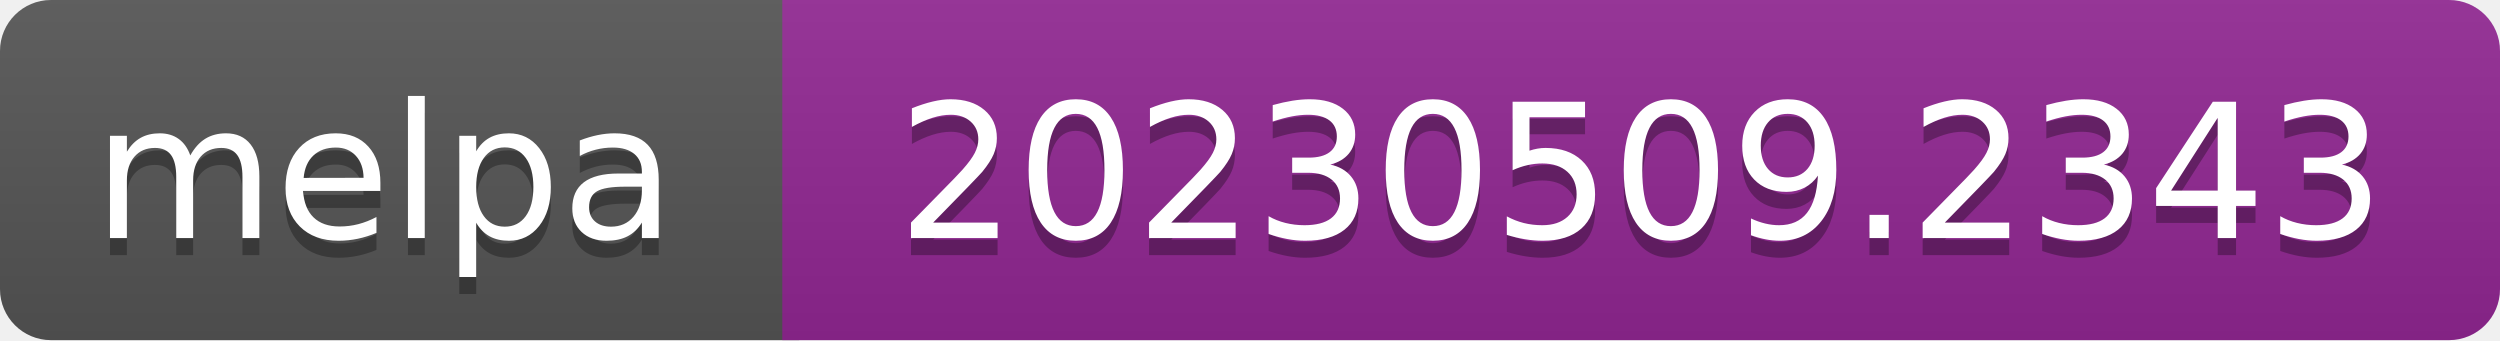
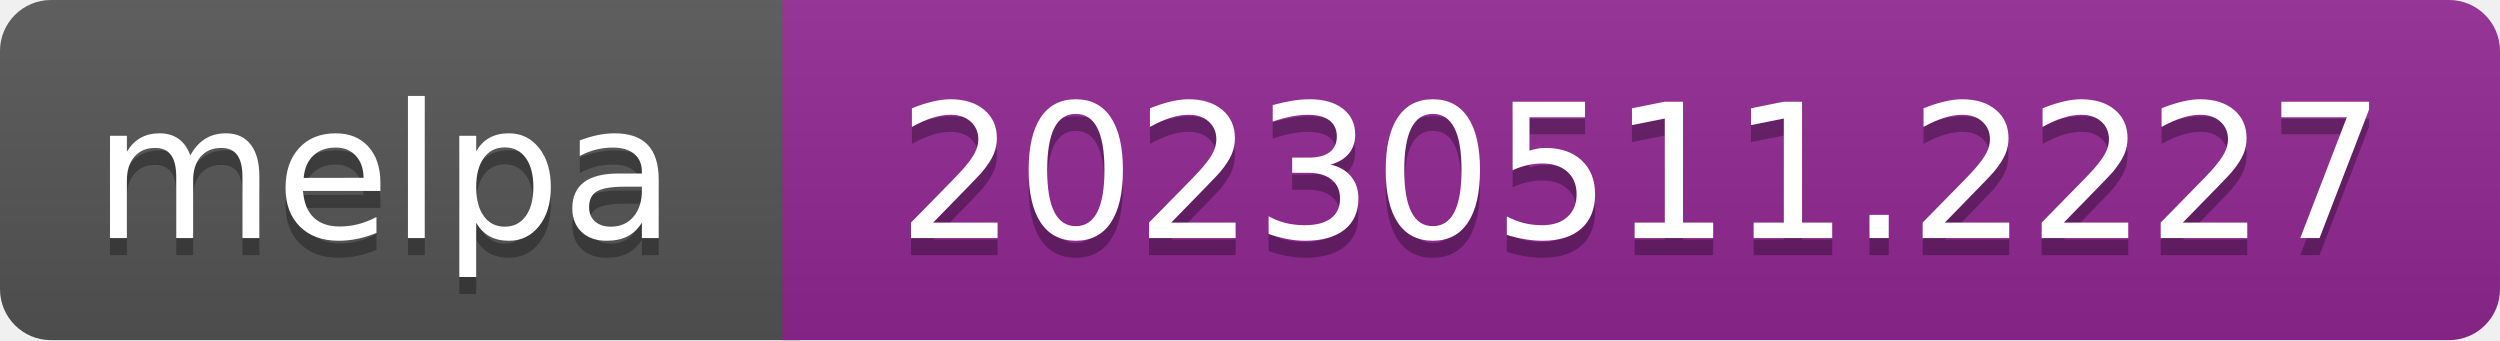
- <svg xmlns="http://www.w3.org/2000/svg" width="147" height="20" role="img" aria-label="melpa: 20230509.2343">
+ <svg xmlns="http://www.w3.org/2000/svg" width="147" height="20" role="img" aria-label="melpa: 20230511.2227">
  <linearGradient id="s" x2="0" y2="100%">
    <stop offset="0" stop-color="#bbb" stop-opacity=".1" />
    <stop offset="1" stop-opacity=".1" />
  </linearGradient>
  <clipPath id="r">
    <rect width="147" height="20" rx="3" fill="#fff" />
  </clipPath>
  <g clip-path="url(#r)">
    <rect width="47" height="20" fill="#555" />
    <rect x="46" width="147" height="20" fill="#922793" />
    <rect width="147" height="20" fill="url(#s)" />
  </g>
  <g fill="#fff" text-anchor="middle" font-family="Verdana,Geneva,DejaVu Sans,sans-serif" font-size="110" text-rendering="geometricPrecision">
    <text aria-hidden="true" x="226" y="150" fill="#010101" fill-opacity=".3" transform="scale(.1)" textLength="343">melpa</text>
    <text x="226" y="140" transform="scale(.1)" fill="#fff" textLength="343">melpa</text>
-     <text aria-hidden="true" x="965" y="150" fill="#010101" fill-opacity=".3" transform="scale(.1)" textLength="875">20230509.2343</text>
-     <text x="965" y="140" transform="scale(.1)" fill="#fff" textLength="875">20230509.2343</text>
+     <text aria-hidden="true" x="965" y="150" fill="#010101" fill-opacity=".3" transform="scale(.1)" textLength="875">20230511.2227</text>
+     <text x="965" y="140" transform="scale(.1)" fill="#fff" textLength="875">20230511.2227</text>
  </g>
</svg>
